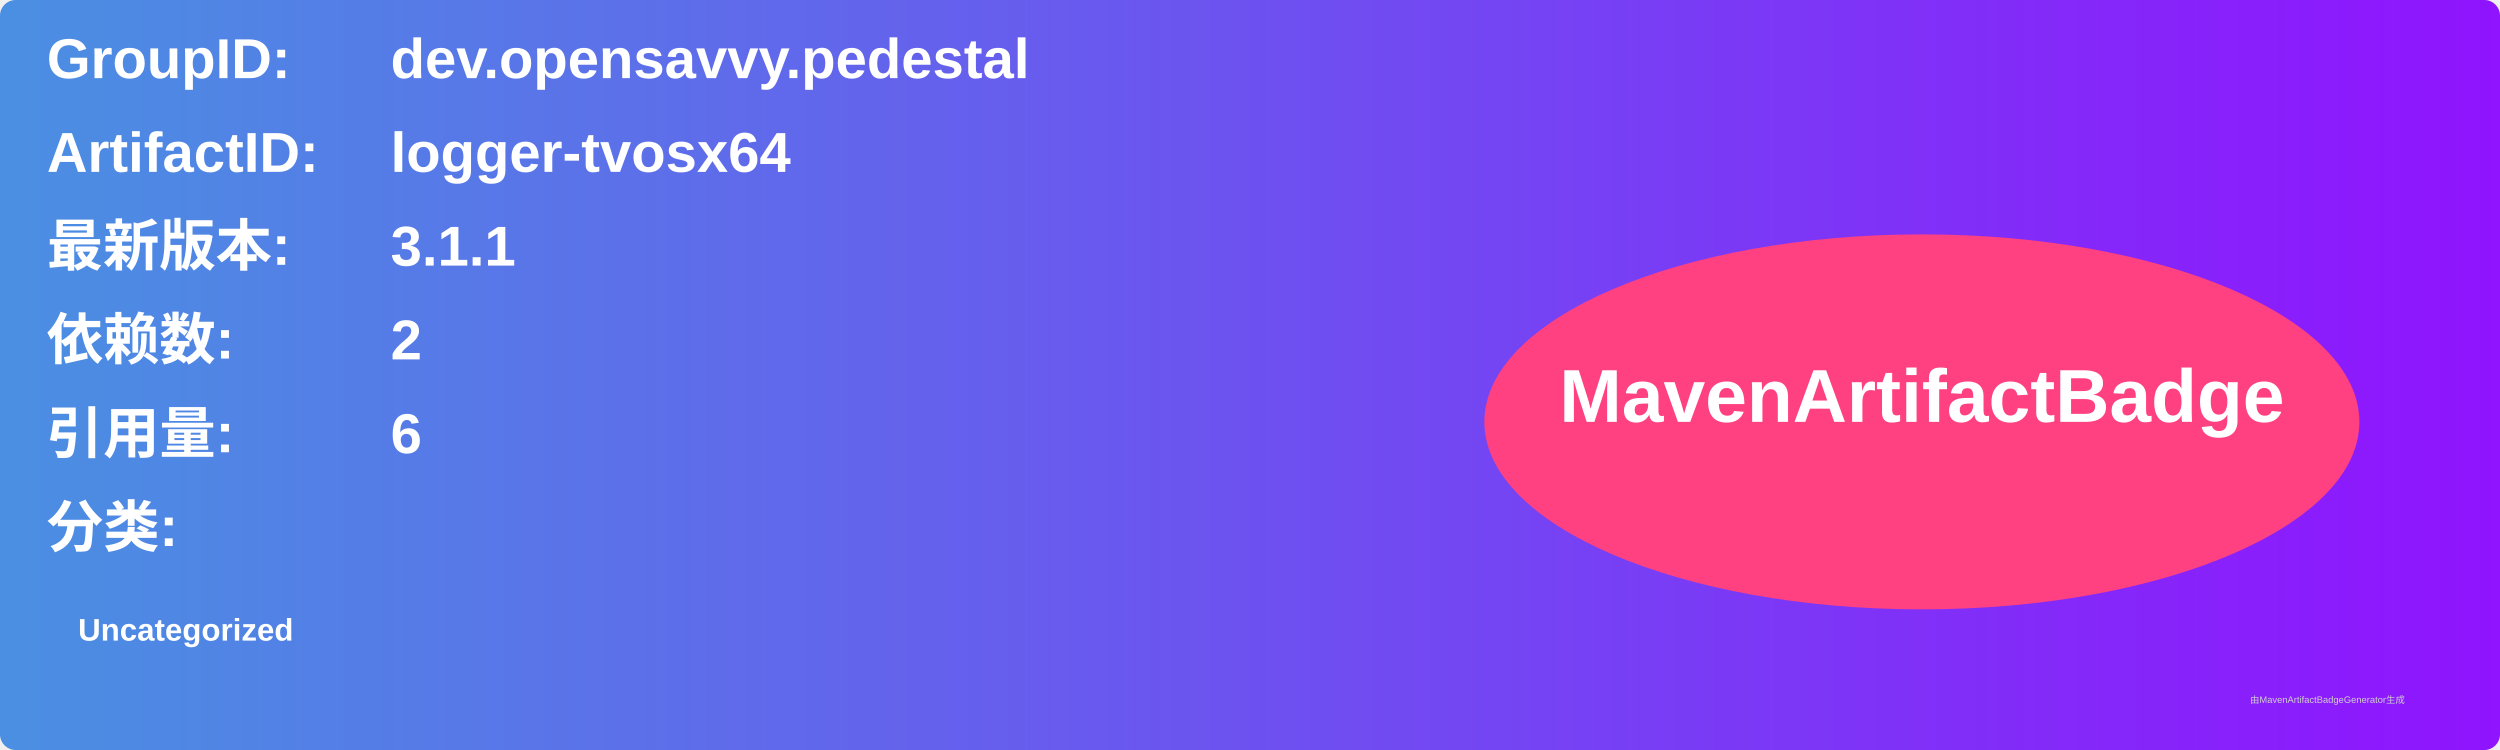
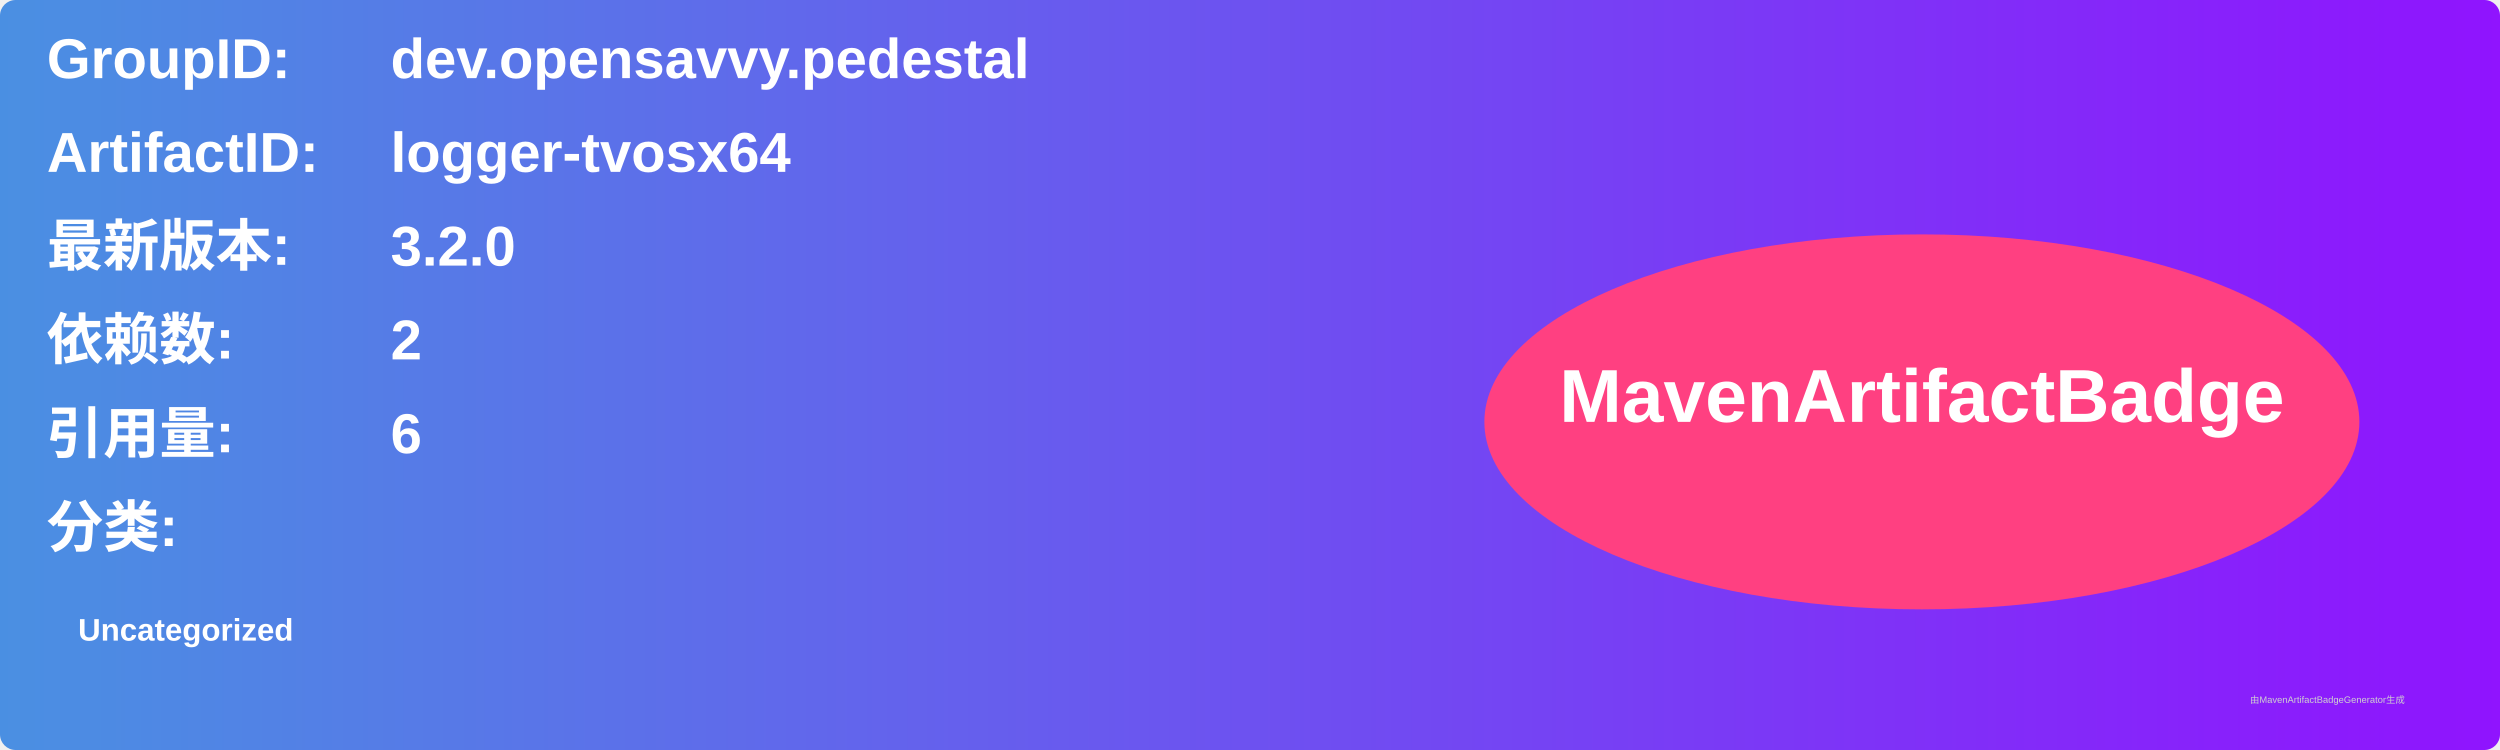
<svg xmlns="http://www.w3.org/2000/svg" width="800" height="240" viewBox="0 0 800 240">
  <linearGradient id="grad" x1="0%" y1="0%" x2="100%" y2="0%">
    <stop offset="0%" stop-color="#4a90e2" />
    <stop offset="100%" stop-color="#9013fe" />
  </linearGradient>
  <rect width="100%" height="100%" rx="5" ry="5" fill="url(#grad)" />
  <g transform="translate(15, 15)">
    <text x="0" y="10" font-family="Arial" font-size="18" fill="white" font-weight="bold" width="260">GroupID:</text>
    <text x="110" y="10" font-family="Arial" font-size="18" fill="white" font-weight="bold" width="460">dev.opensavvy.pedestal</text>
    <text x="0" y="40" font-family="Arial" font-size="18" fill="white" font-weight="bold" width="260">ArtifactID:</text>
    <text x="110" y="40" font-family="Arial" font-size="18" fill="white" font-weight="bold" width="460">logger-tvosx64</text>
    <text x="0" y="70" font-family="Arial" font-size="18" fill="white" font-weight="bold">最新版本:</text>
    <text x="110" y="70" font-family="Arial" font-size="18" fill="white" font-weight="bold">
-       <tspan font-weight="bold">3.1.1</tspan>
+       <tspan font-weight="bold">3.2.0</tspan>
    </text>
    <text x="0" y="100" font-family="Arial" font-size="18" fill="white" font-weight="bold">依赖数: </text>
    <text x="110" y="100" font-family="Arial" font-size="18" fill="white">
      <tspan font-weight="bold">2</tspan>
    </text>
    <text x="0" y="130" font-family="Arial" font-size="18" fill="white" font-weight="bold">引用量: </text>
    <text x="110" y="130" font-family="Arial" font-size="18" fill="white">
      <tspan font-weight="bold">6</tspan>
    </text>
    <text x="0" y="160" font-family="Arial" font-size="18" fill="white" font-weight="bold">分类:</text>
    <text x="10" y="190" font-family="Arial" font-size="10" fill="white">
      <tspan font-weight="bold">Uncategorized</tspan>
    </text>
    <ellipse cx="600" cy="120" rx="140" ry="60" fill="#ff4081" />
    <text x="600" y="120" text-anchor="middle" font-family="Arial" font-size="24" fill="white" font-weight="bold">MavenArtifactBadge</text>
  </g>
  <text x="720" y="225" font-family="Arial" font-size="3" fill="#d0d0d0">由MavenArtifactBadgeGenerator生成</text>
</svg>
